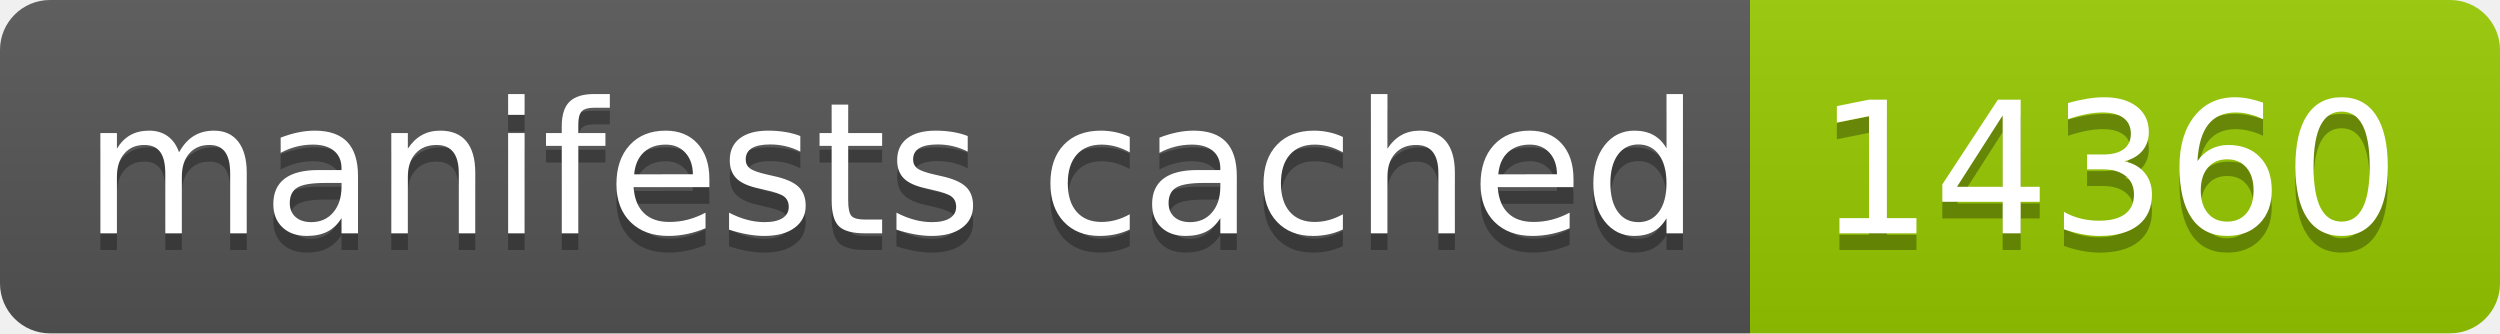
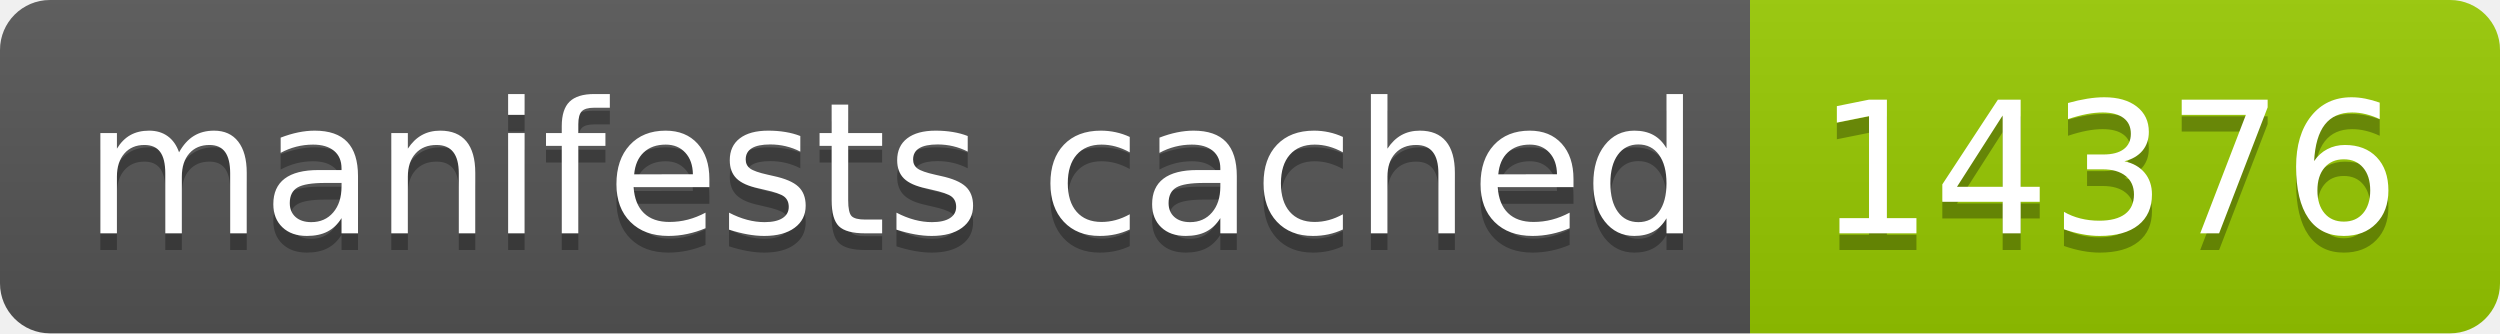
- <svg xmlns="http://www.w3.org/2000/svg" width="150" height="20" role="img" aria-label="manifests cached: 14360">
+ <svg xmlns="http://www.w3.org/2000/svg" width="150" height="20" role="img" aria-label="manifests cached: 14376">
  <linearGradient id="s" x2="0" y2="100%">
    <stop offset="0" stop-color="#bbb" stop-opacity=".1" />
    <stop offset="1" stop-opacity=".1" />
  </linearGradient>
  <clipPath id="r">
    <rect width="150" height="20" rx="3" fill="#fff" />
  </clipPath>
  <g clip-path="url(#r)">
    <rect width="105" height="20" fill="#555" />
    <rect x="105" width="45" height="20" fill="#97ca00" />
    <rect width="150" height="20" fill="url(#s)" />
  </g>
  <g fill="#fff" text-anchor="middle" font-family="Verdana,Geneva,DejaVu Sans,sans-serif" text-rendering="geometricPrecision" font-size="110">
    <text aria-hidden="true" x="535" y="150" fill="#010101" fill-opacity=".3" transform="scale(.1)" textLength="950">manifests cached</text>
    <text x="535" y="140" transform="scale(.1)" fill="#fff" textLength="950">manifests cached</text>
-     <text aria-hidden="true" x="1265" y="150" fill="#010101" fill-opacity=".3" transform="scale(.1)" textLength="350">14360</text>
-     <text x="1265" y="140" transform="scale(.1)" fill="#fff" textLength="350">14360</text>
+     <text aria-hidden="true" x="1265" y="150" fill="#010101" fill-opacity=".3" transform="scale(.1)" textLength="350">14376</text>
+     <text x="1265" y="140" transform="scale(.1)" fill="#fff" textLength="350">14376</text>
  </g>
</svg>
